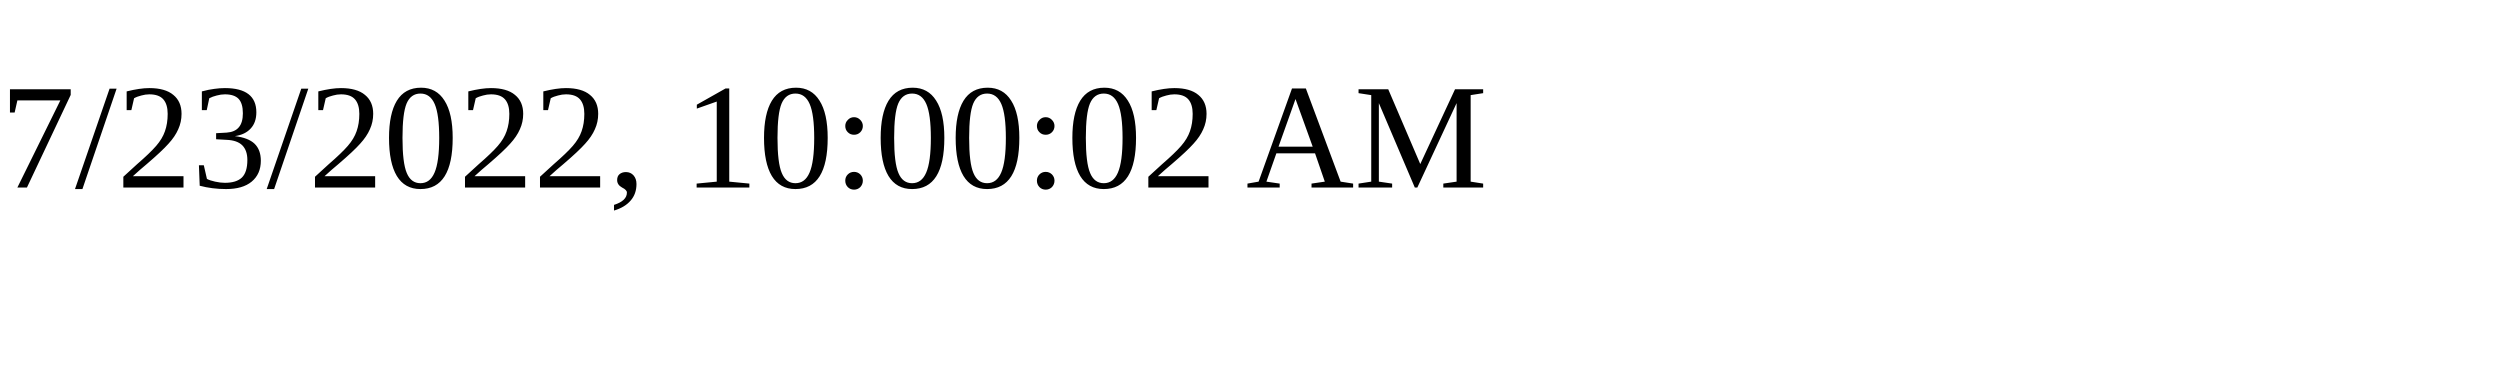
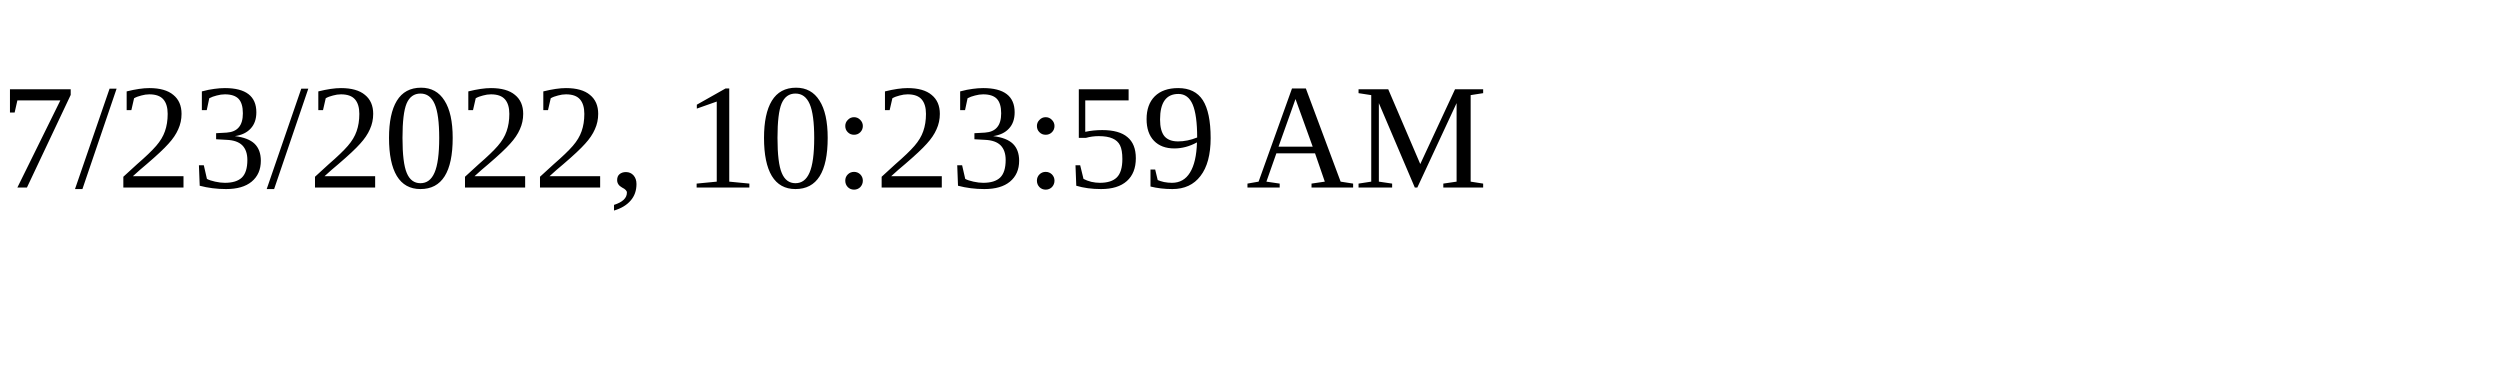
<svg xmlns="http://www.w3.org/2000/svg" height="30" width="200">
-   <text x="0" y="15">7/23/2022, 10:00:02 AM</text>
+   <text x="0" y="15">7/23/2022, 10:23:59 AM</text>
</svg>
